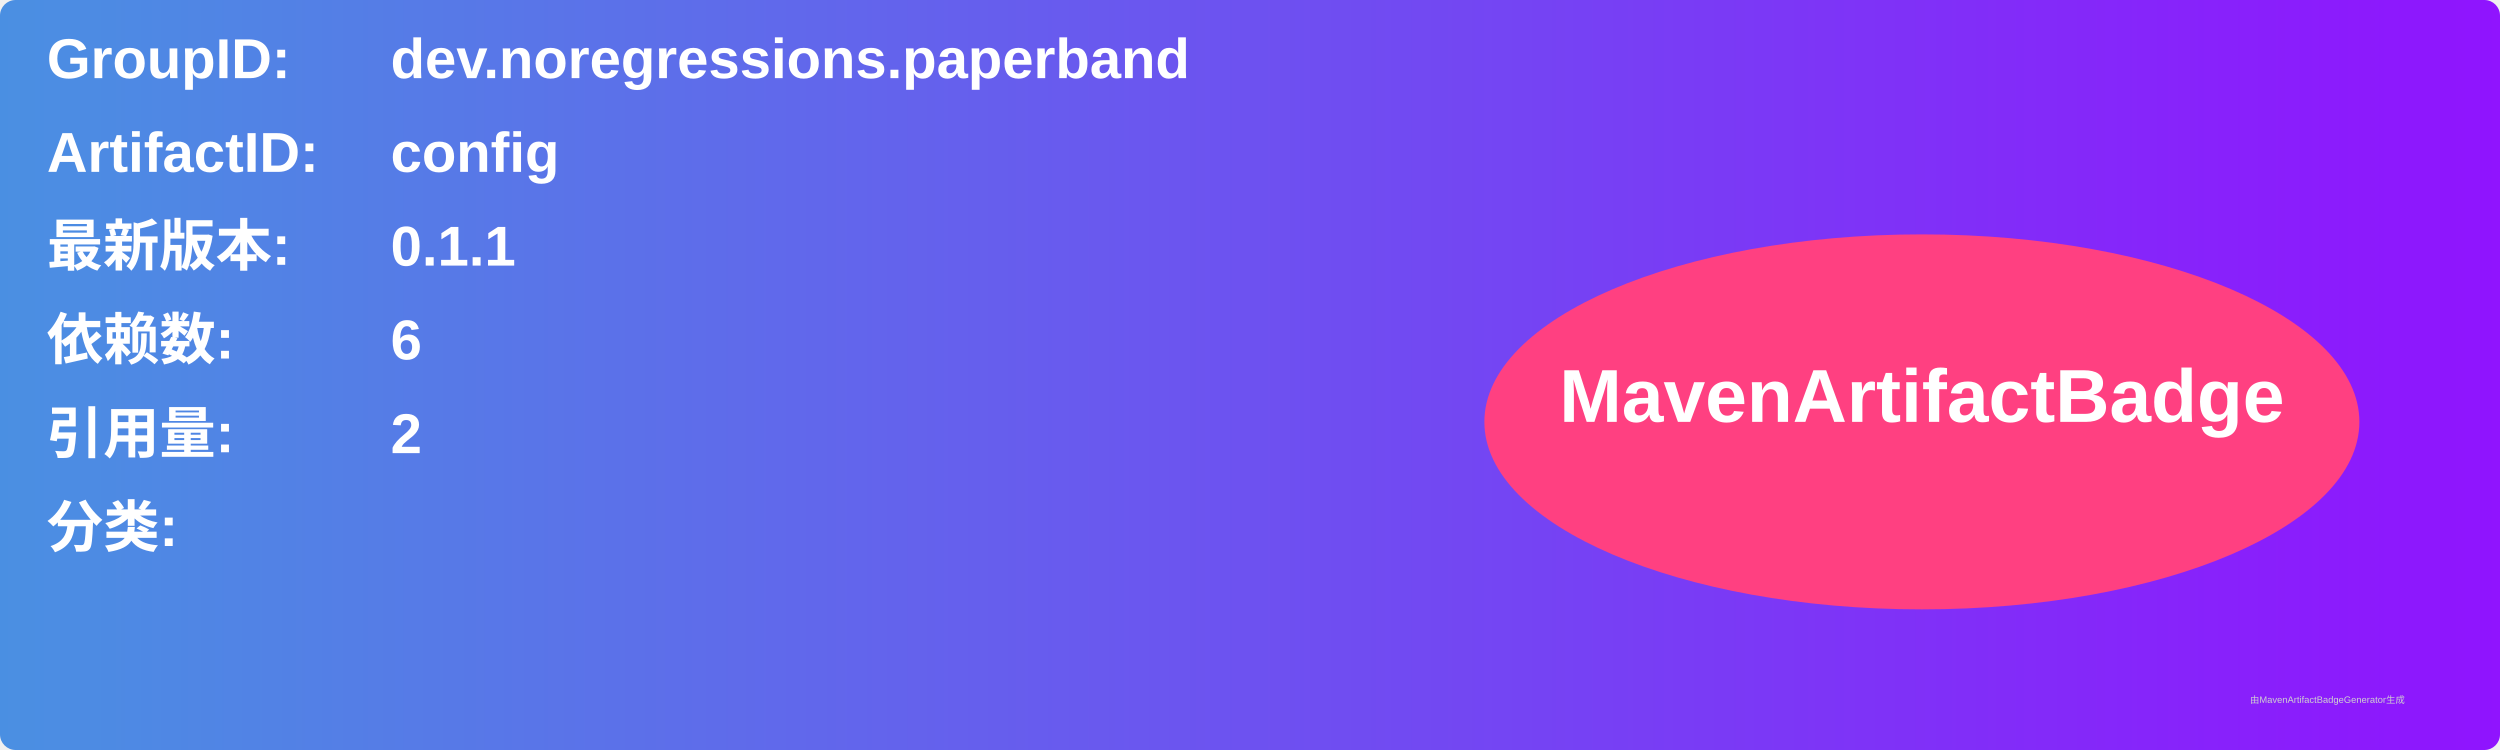
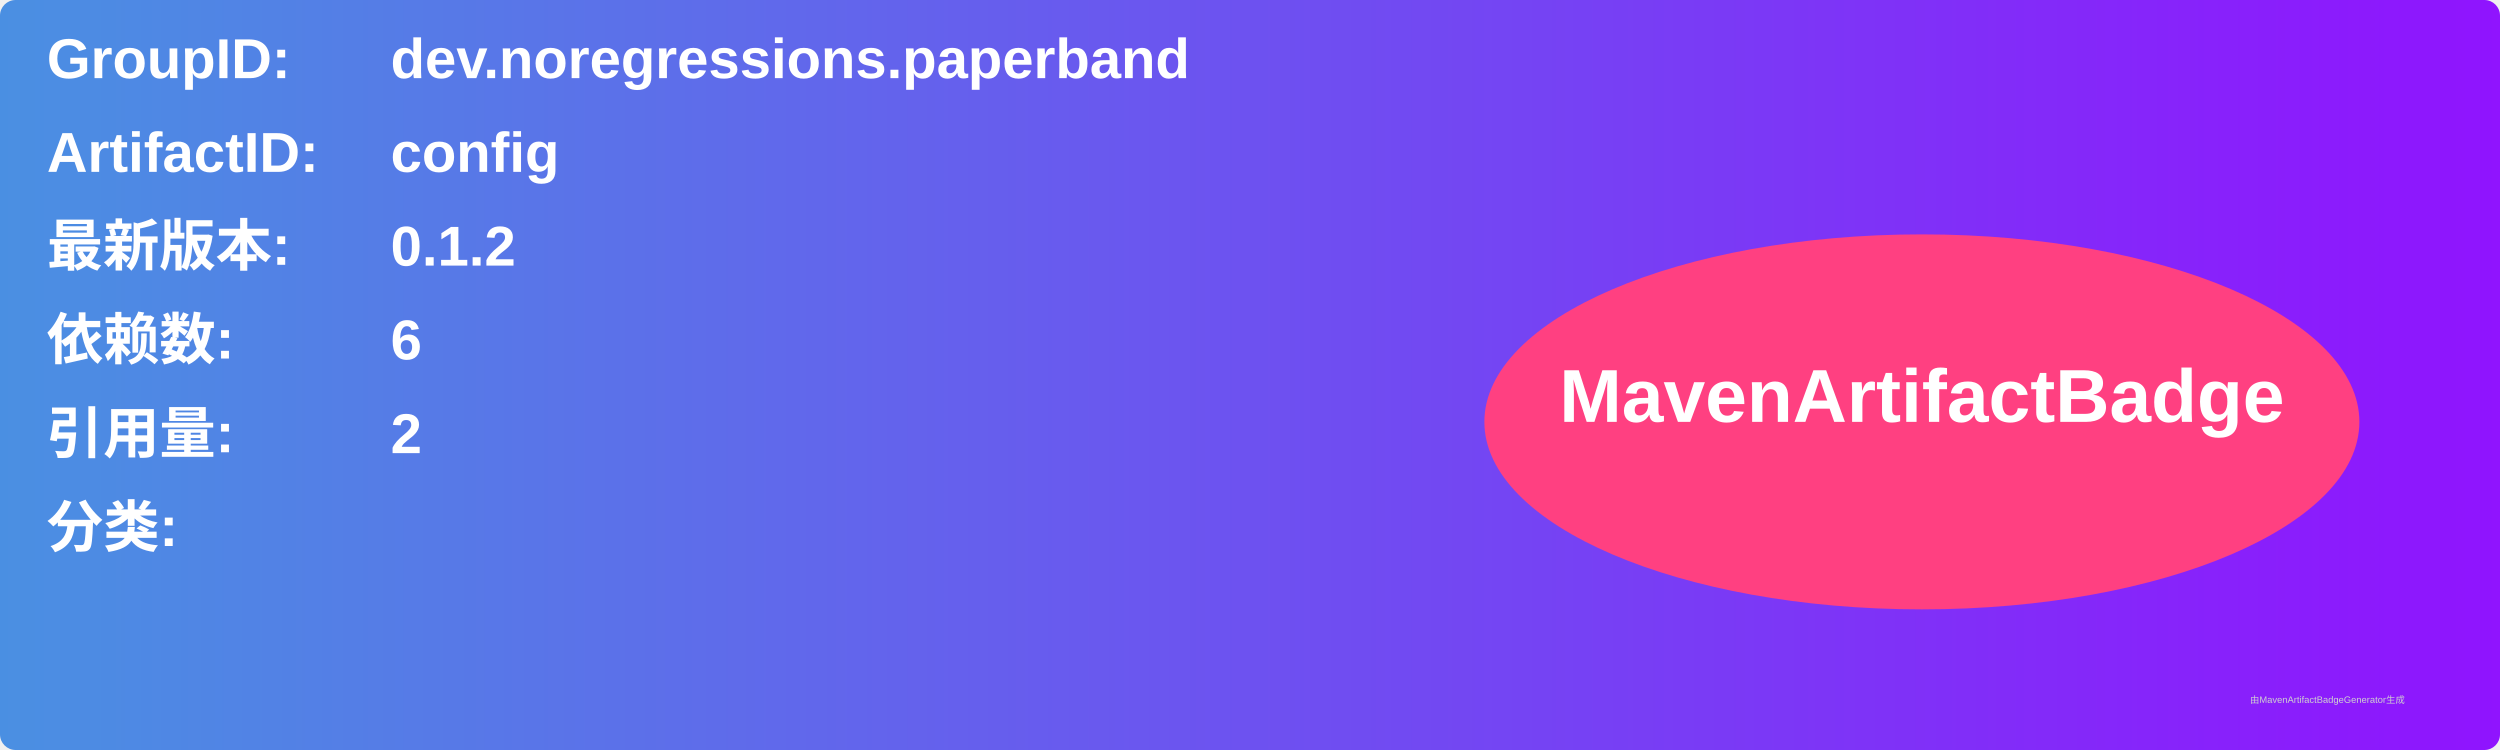
<svg xmlns="http://www.w3.org/2000/svg" width="800" height="240" viewBox="0 0 800 240">
  <linearGradient id="grad" x1="0%" y1="0%" x2="100%" y2="0%">
    <stop offset="0%" stop-color="#4a90e2" />
    <stop offset="100%" stop-color="#9013fe" />
  </linearGradient>
  <rect width="100%" height="100%" rx="5" ry="5" fill="url(#grad)" />
  <g transform="translate(15, 15)">
    <text x="0" y="10" font-family="Arial" font-size="18" fill="white" font-weight="bold" width="260">GroupID:</text>
    <text x="110" y="10" font-family="Arial" font-size="18" fill="white" font-weight="bold" width="460">dev.noregressions.paperband</text>
    <text x="0" y="40" font-family="Arial" font-size="18" fill="white" font-weight="bold" width="260">ArtifactID:</text>
    <text x="110" y="40" font-family="Arial" font-size="18" fill="white" font-weight="bold" width="460">config</text>
    <text x="0" y="70" font-family="Arial" font-size="18" fill="white" font-weight="bold">最新版本:</text>
    <text x="110" y="70" font-family="Arial" font-size="18" fill="white" font-weight="bold">
-       <tspan font-weight="bold">0.1.1</tspan>
+       <tspan font-weight="bold">0.1.2</tspan>
    </text>
    <text x="0" y="100" font-family="Arial" font-size="18" fill="white" font-weight="bold">依赖数: </text>
    <text x="110" y="100" font-family="Arial" font-size="18" fill="white">
      <tspan font-weight="bold">6</tspan>
    </text>
    <text x="0" y="130" font-family="Arial" font-size="18" fill="white" font-weight="bold">引用量: </text>
    <text x="110" y="130" font-family="Arial" font-size="18" fill="white">
      <tspan font-weight="bold">2</tspan>
    </text>
    <text x="0" y="160" font-family="Arial" font-size="18" fill="white" font-weight="bold">分类:</text>
    <text x="10" y="190" font-family="Arial" font-size="10" fill="white">
      <tspan font-weight="bold" />
    </text>
    <ellipse cx="600" cy="120" rx="140" ry="60" fill="#ff4081" />
    <text x="600" y="120" text-anchor="middle" font-family="Arial" font-size="24" fill="white" font-weight="bold">MavenArtifactBadge</text>
  </g>
  <text x="720" y="225" font-family="Arial" font-size="3" fill="#d0d0d0">由MavenArtifactBadgeGenerator生成</text>
</svg>
